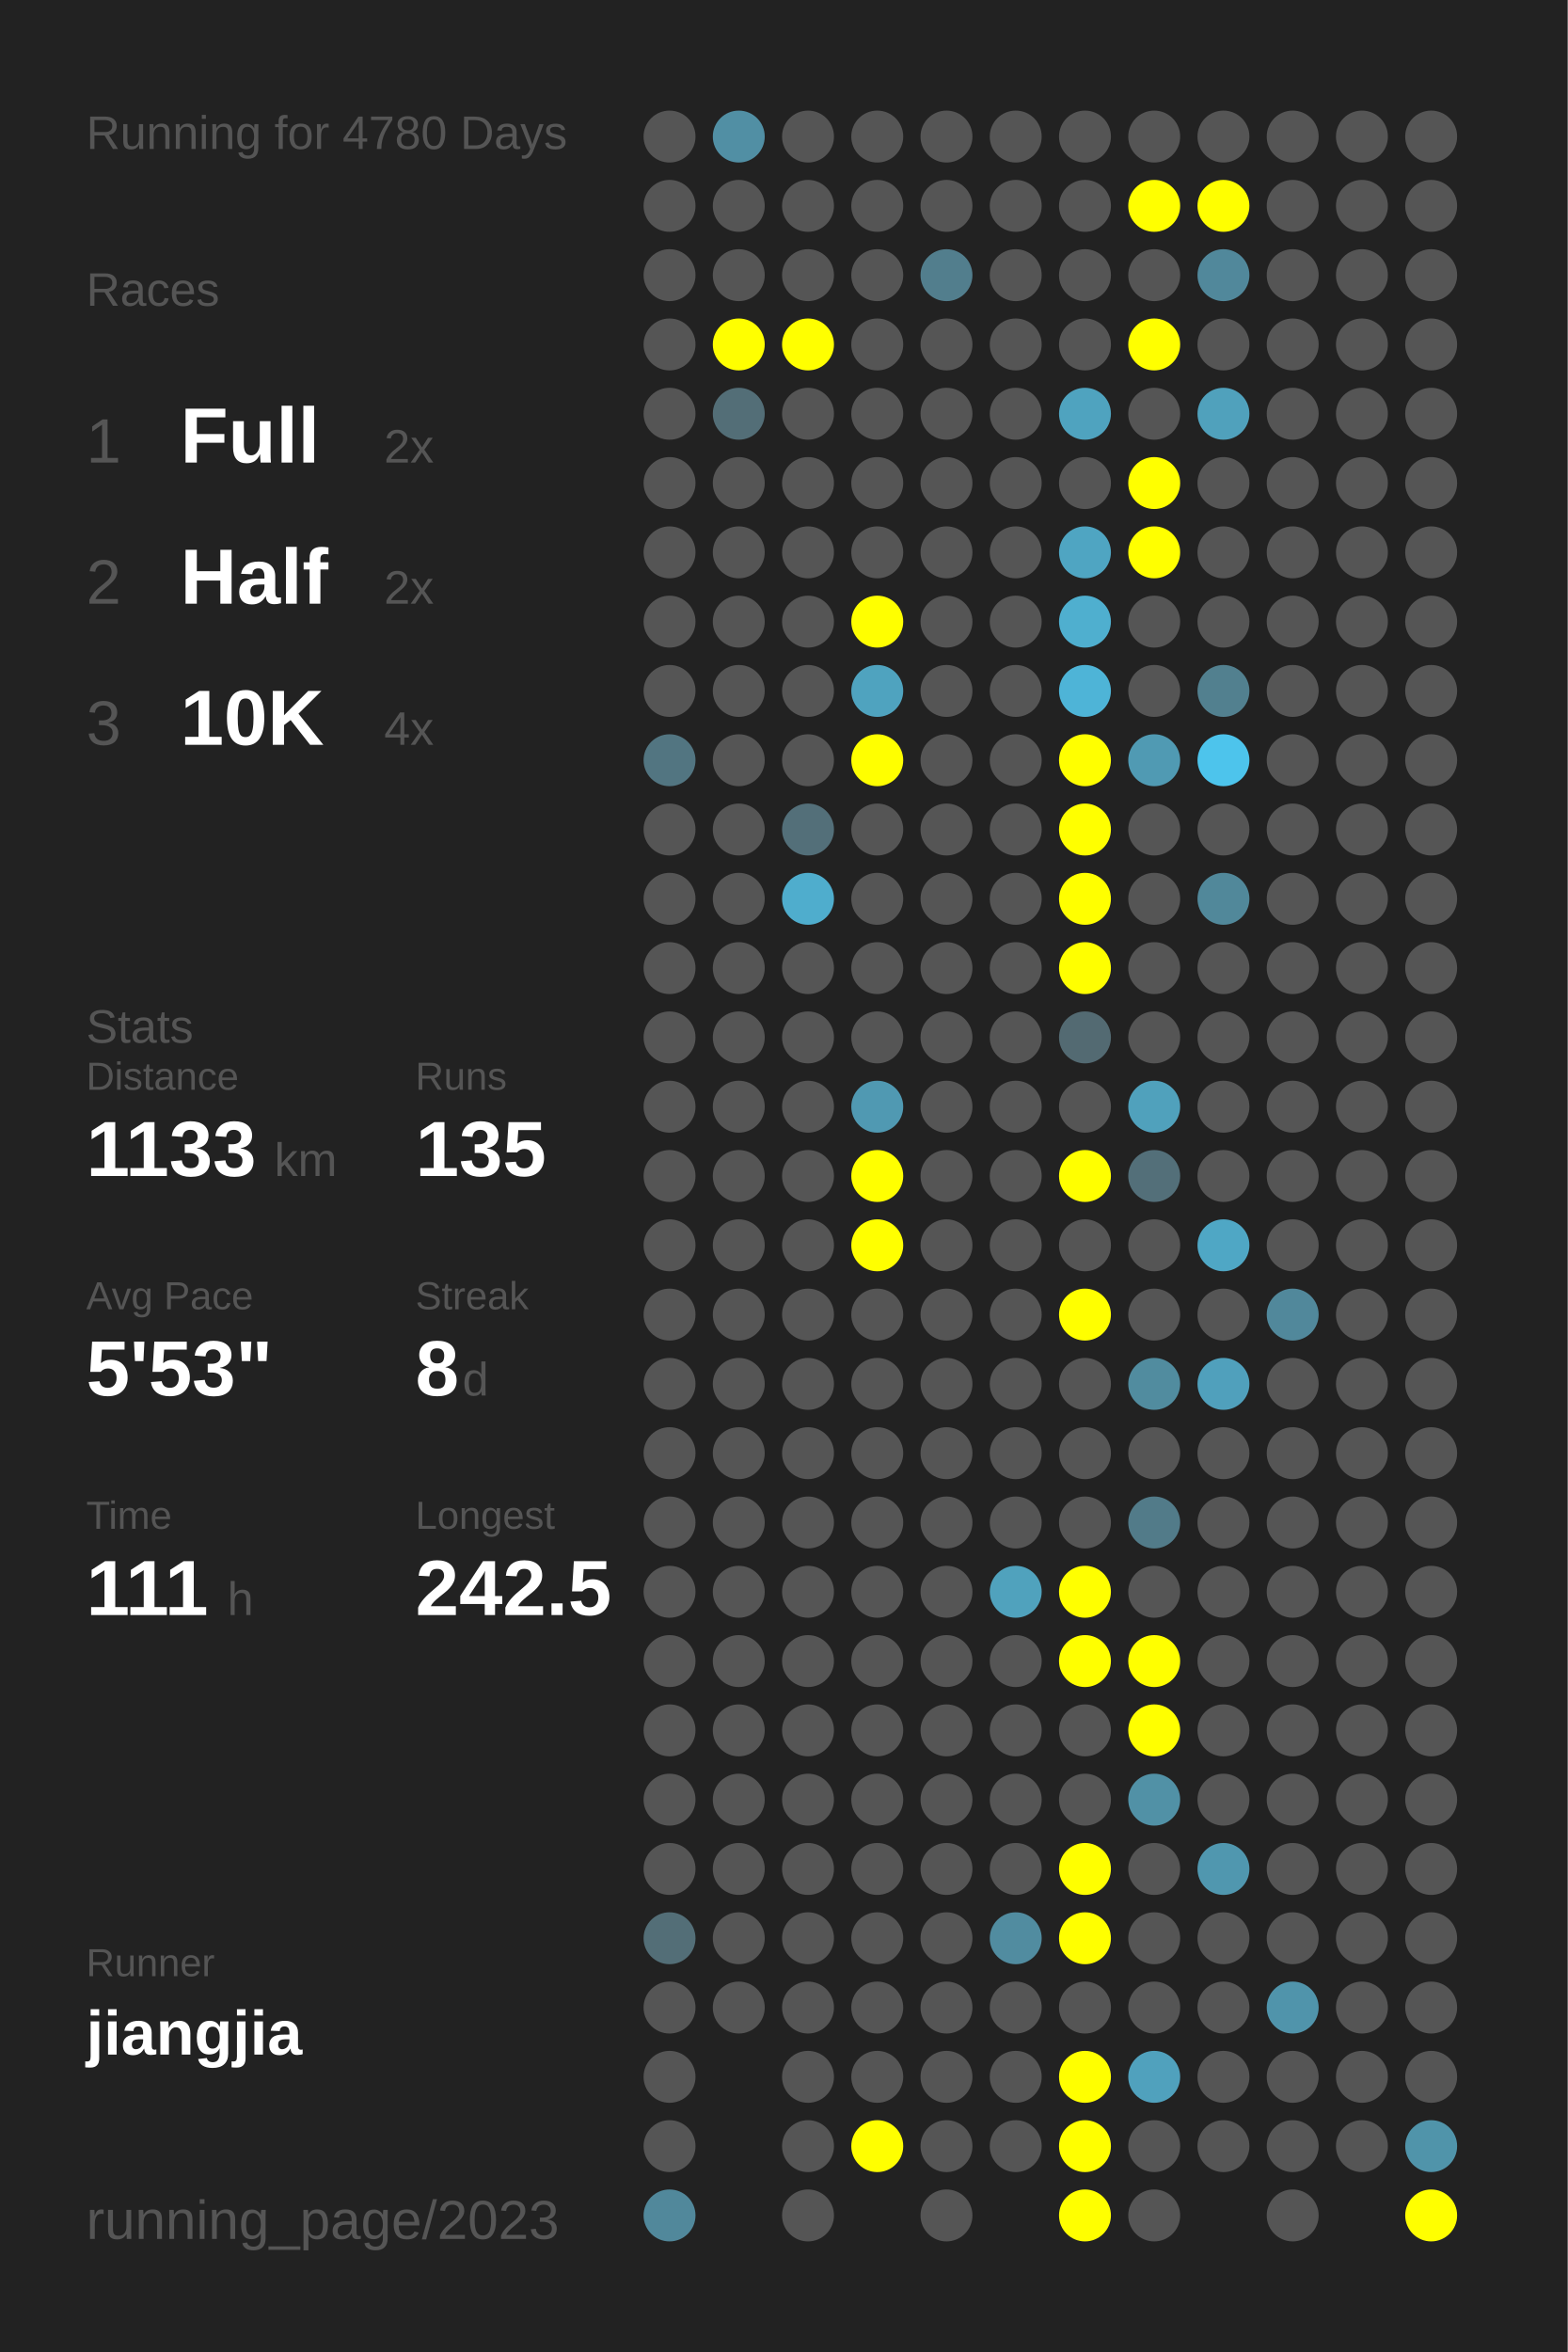
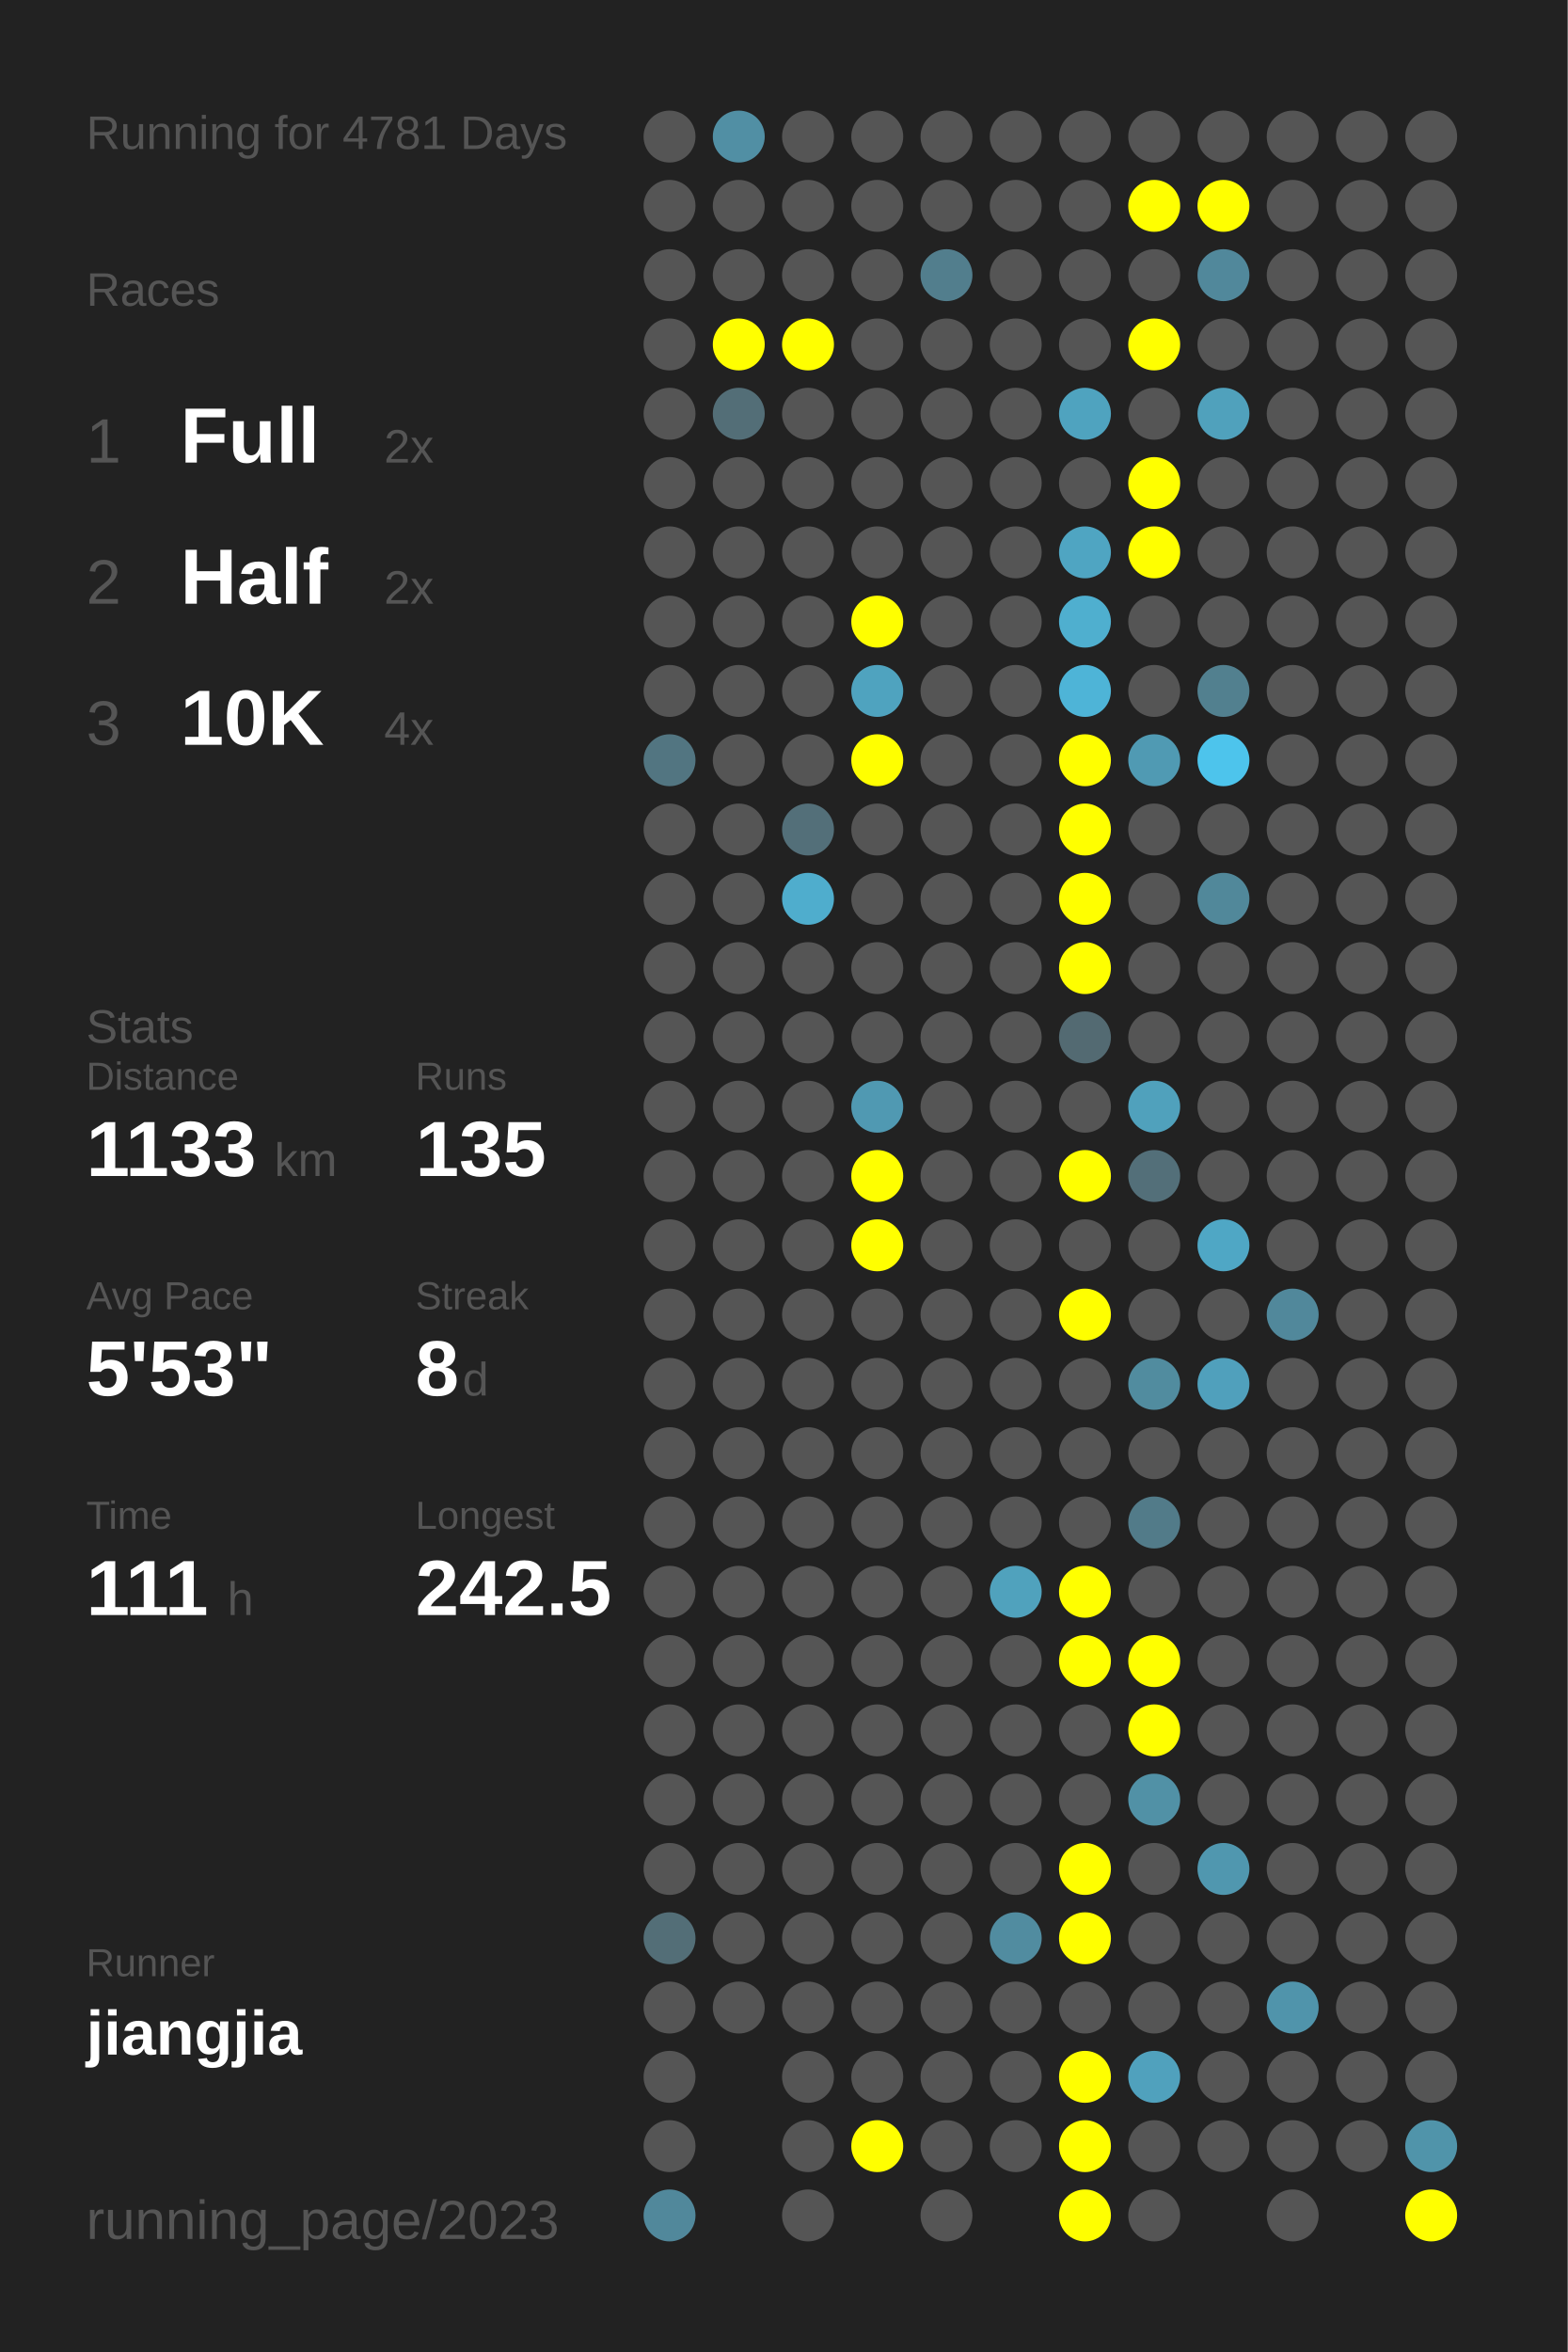
<svg xmlns="http://www.w3.org/2000/svg" baseProfile="full" height="300mm" version="1.1" viewBox="0,0,200,300" width="200mm">
  <defs />
  <rect fill="#222222" height="300" width="200" x="0" y="0" />
-   <text fill="#555555" style="font-size:6px; font-family:Arial;" x="11" y="19">Running for 4780 Days</text>
+   <text fill="#555555" style="font-size:6px; font-family:Arial;" x="11" y="19">Running for 4781 Days</text>
  <text fill="#555555" style="font-size:6px; font-family:Arial;" x="11" y="39">Races</text>
  <text fill="#555555" style="font-size:8px; font-family:Arial;" x="11" y="59">1</text>
  <text fill="#FFFFFF" style="font-size:10px; font-family:Arial; font-weight:bold;" x="23" y="59">Full</text>
  <text fill="#555555" style="font-size:6px; font-family:Arial;" x="49" y="59">2x</text>
  <text fill="#555555" style="font-size:8px; font-family:Arial;" x="11" y="77">2</text>
  <text fill="#FFFFFF" style="font-size:10px; font-family:Arial; font-weight:bold;" x="23" y="77">Half</text>
  <text fill="#555555" style="font-size:6px; font-family:Arial;" x="49" y="77">2x</text>
  <text fill="#555555" style="font-size:8px; font-family:Arial;" x="11" y="95">3</text>
  <text fill="#FFFFFF" style="font-size:10px; font-family:Arial; font-weight:bold;" x="23" y="95">10K</text>
  <text fill="#555555" style="font-size:6px; font-family:Arial;" x="49" y="95">4x</text>
  <text fill="#555555" style="font-size:6px; font-family:Arial;" x="11" y="133">Stats</text>
  <text fill="#555555" style="font-size:5px; font-family:Arial;" x="11" y="139">Distance</text>
  <text fill="#FFFFFF" style="font-size:10px; font-family:Arial; font-weight:bold;" x="11" y="150">1133</text>
  <text fill="#555555" style="font-size:6px; font-family:Arial;" x="35" y="150">km</text>
  <text fill="#555555" style="font-size:5px; font-family:Arial;" x="53" y="139">Runs</text>
  <text fill="#FFFFFF" style="font-size:10px; font-family:Arial; font-weight:bold;" x="53" y="150">135</text>
  <text fill="#555555" style="font-size:5px; font-family:Arial;" x="11" y="167">Avg Pace</text>
  <text fill="#FFFFFF" style="font-size:10px; font-family:Arial; font-weight:bold;" x="11" y="178">5'53"</text>
  <text fill="#555555" style="font-size:5px; font-family:Arial;" x="53" y="167">Streak</text>
  <text fill="#FFFFFF" style="font-size:10px; font-family:Arial; font-weight:bold;" x="53" y="178">8</text>
  <text fill="#555555" style="font-size:6px; font-family:Arial;" x="59" y="178">d</text>
  <text fill="#555555" style="font-size:5px; font-family:Arial;" x="11" y="195">Time</text>
  <text fill="#FFFFFF" style="font-size:10px; font-family:Arial; font-weight:bold;" x="11" y="206">111</text>
  <text fill="#555555" style="font-size:6px; font-family:Arial;" x="29" y="206">h</text>
  <text fill="#555555" style="font-size:5px; font-family:Arial;" x="53" y="195">Longest</text>
  <text fill="#FFFFFF" style="font-size:10px; font-family:Arial; font-weight:bold;" x="53" y="206">242.5</text>
  <text fill="#555555" style="font-size:5px; font-family:Arial;" x="11" y="252.065">Runner</text>
  <text fill="#FFFFFF" style="font-size:8px; font-family:Arial; font-weight:bold;" x="11" y="262.065">jiangjia</text>
  <text fill="#555555" style="font-size:7px; font-family:Arial;" x="11" y="285.581">running_page/2023</text>
  <circle cx="85.417" cy="17.419" fill="#555555" r="3.312" />
  <circle cx="85.417" cy="26.258" fill="#555555" r="3.312" />
  <circle cx="85.417" cy="35.097" fill="#555555" r="3.312" />
  <circle cx="85.417" cy="43.935" fill="#555555" r="3.312" />
  <circle cx="85.417" cy="52.774" fill="#555555" r="3.312" />
  <circle cx="85.417" cy="61.613" fill="#555555" r="3.312" />
  <circle cx="85.417" cy="70.452" fill="#555555" r="3.312" />
  <circle cx="85.417" cy="79.29" fill="#555555" r="3.312" />
  <circle cx="85.417" cy="88.129" fill="#555555" r="3.312" />
  <circle cx="85.417" cy="96.968" fill="#527581" r="3.312" />
  <circle cx="85.417" cy="105.806" fill="#555555" r="3.312" />
  <circle cx="85.417" cy="114.645" fill="#555555" r="3.312" />
  <circle cx="85.417" cy="123.484" fill="#555555" r="3.312" />
  <circle cx="85.417" cy="132.323" fill="#555555" r="3.312" />
  <circle cx="85.417" cy="141.161" fill="#555555" r="3.312" />
  <circle cx="85.417" cy="150" fill="#555555" r="3.312" />
  <circle cx="85.417" cy="158.839" fill="#555555" r="3.312" />
  <circle cx="85.417" cy="167.677" fill="#555555" r="3.312" />
  <circle cx="85.417" cy="176.516" fill="#555555" r="3.312" />
  <circle cx="85.417" cy="185.355" fill="#555555" r="3.312" />
  <circle cx="85.417" cy="194.194" fill="#555555" r="3.312" />
  <circle cx="85.417" cy="203.032" fill="#555555" r="3.312" />
  <circle cx="85.417" cy="211.871" fill="#555555" r="3.312" />
  <circle cx="85.417" cy="220.71" fill="#555555" r="3.312" />
  <circle cx="85.417" cy="229.548" fill="#555555" r="3.312" />
  <circle cx="85.417" cy="238.387" fill="#555555" r="3.312" />
  <circle cx="85.417" cy="247.226" fill="#536e77" r="3.312" />
  <circle cx="85.417" cy="256.065" fill="#555555" r="3.312" />
  <circle cx="85.417" cy="264.903" fill="#555555" r="3.312" />
  <circle cx="85.417" cy="273.742" fill="#555555" r="3.312" />
  <circle cx="85.417" cy="282.581" fill="#51889b" r="3.312" />
  <circle cx="94.25" cy="17.419" fill="#518fa4" r="3.312" />
  <circle cx="94.25" cy="26.258" fill="#555555" r="3.312" />
  <circle cx="94.25" cy="35.097" fill="#555555" r="3.312" />
  <circle cx="94.25" cy="43.935" fill="#FFFF00" r="3.312" />
  <circle cx="94.25" cy="52.774" fill="#536e77" r="3.312" />
  <circle cx="94.25" cy="61.613" fill="#555555" r="3.312" />
  <circle cx="94.25" cy="70.452" fill="#555555" r="3.312" />
  <circle cx="94.25" cy="79.29" fill="#555555" r="3.312" />
  <circle cx="94.25" cy="88.129" fill="#555555" r="3.312" />
  <circle cx="94.25" cy="96.968" fill="#555555" r="3.312" />
  <circle cx="94.25" cy="105.806" fill="#555555" r="3.312" />
  <circle cx="94.25" cy="114.645" fill="#555555" r="3.312" />
  <circle cx="94.25" cy="123.484" fill="#555555" r="3.312" />
  <circle cx="94.25" cy="132.323" fill="#555555" r="3.312" />
  <circle cx="94.25" cy="141.161" fill="#555555" r="3.312" />
  <circle cx="94.25" cy="150" fill="#555555" r="3.312" />
  <circle cx="94.25" cy="158.839" fill="#555555" r="3.312" />
  <circle cx="94.25" cy="167.677" fill="#555555" r="3.312" />
  <circle cx="94.25" cy="176.516" fill="#555555" r="3.312" />
  <circle cx="94.25" cy="185.355" fill="#555555" r="3.312" />
  <circle cx="94.25" cy="194.194" fill="#555555" r="3.312" />
  <circle cx="94.25" cy="203.032" fill="#555555" r="3.312" />
  <circle cx="94.25" cy="211.871" fill="#555555" r="3.312" />
  <circle cx="94.25" cy="220.71" fill="#555555" r="3.312" />
  <circle cx="94.25" cy="229.548" fill="#555555" r="3.312" />
  <circle cx="94.25" cy="238.387" fill="#555555" r="3.312" />
  <circle cx="94.25" cy="247.226" fill="#555555" r="3.312" />
  <circle cx="94.25" cy="256.065" fill="#555555" r="3.312" />
  <circle cx="103.083" cy="17.419" fill="#555555" r="3.312" />
  <circle cx="103.083" cy="26.258" fill="#555555" r="3.312" />
  <circle cx="103.083" cy="35.097" fill="#555555" r="3.312" />
  <circle cx="103.083" cy="43.935" fill="#FFFF00" r="3.312" />
  <circle cx="103.083" cy="52.774" fill="#555555" r="3.312" />
  <circle cx="103.083" cy="61.613" fill="#555555" r="3.312" />
  <circle cx="103.083" cy="70.452" fill="#555555" r="3.312" />
  <circle cx="103.083" cy="79.29" fill="#555555" r="3.312" />
  <circle cx="103.083" cy="88.129" fill="#555555" r="3.312" />
  <circle cx="103.083" cy="96.968" fill="#555555" r="3.312" />
  <circle cx="103.083" cy="105.806" fill="#536f79" r="3.312" />
  <circle cx="103.083" cy="114.645" fill="#4fadcd" r="3.312" />
  <circle cx="103.083" cy="123.484" fill="#555555" r="3.312" />
  <circle cx="103.083" cy="132.323" fill="#555555" r="3.312" />
  <circle cx="103.083" cy="141.161" fill="#555555" r="3.312" />
  <circle cx="103.083" cy="150" fill="#555555" r="3.312" />
  <circle cx="103.083" cy="158.839" fill="#555555" r="3.312" />
  <circle cx="103.083" cy="167.677" fill="#555555" r="3.312" />
  <circle cx="103.083" cy="176.516" fill="#555555" r="3.312" />
  <circle cx="103.083" cy="185.355" fill="#555555" r="3.312" />
  <circle cx="103.083" cy="194.194" fill="#555555" r="3.312" />
  <circle cx="103.083" cy="203.032" fill="#555555" r="3.312" />
  <circle cx="103.083" cy="211.871" fill="#555555" r="3.312" />
  <circle cx="103.083" cy="220.71" fill="#555555" r="3.312" />
  <circle cx="103.083" cy="229.548" fill="#555555" r="3.312" />
  <circle cx="103.083" cy="238.387" fill="#555555" r="3.312" />
  <circle cx="103.083" cy="247.226" fill="#555555" r="3.312" />
  <circle cx="103.083" cy="256.065" fill="#555555" r="3.312" />
  <circle cx="103.083" cy="264.903" fill="#555555" r="3.312" />
  <circle cx="103.083" cy="273.742" fill="#555555" r="3.312" />
  <circle cx="103.083" cy="282.581" fill="#555555" r="3.312" />
  <circle cx="111.917" cy="17.419" fill="#555555" r="3.312" />
  <circle cx="111.917" cy="26.258" fill="#555555" r="3.312" />
  <circle cx="111.917" cy="35.097" fill="#555555" r="3.312" />
  <circle cx="111.917" cy="43.935" fill="#555555" r="3.312" />
  <circle cx="111.917" cy="52.774" fill="#555555" r="3.312" />
  <circle cx="111.917" cy="61.613" fill="#555555" r="3.312" />
  <circle cx="111.917" cy="70.452" fill="#555555" r="3.312" />
  <circle cx="111.917" cy="79.29" fill="#FFFF00" r="3.312" />
  <circle cx="111.917" cy="88.129" fill="#4fa3bf" r="3.312" />
  <circle cx="111.917" cy="96.968" fill="#FFFF00" r="3.312" />
  <circle cx="111.917" cy="105.806" fill="#555555" r="3.312" />
  <circle cx="111.917" cy="114.645" fill="#555555" r="3.312" />
  <circle cx="111.917" cy="123.484" fill="#555555" r="3.312" />
  <circle cx="111.917" cy="132.323" fill="#555555" r="3.312" />
  <circle cx="111.917" cy="141.161" fill="#5099b2" r="3.312" />
  <circle cx="111.917" cy="150" fill="#FFFF00" r="3.312" />
  <circle cx="111.917" cy="158.839" fill="#FFFF00" r="3.312" />
  <circle cx="111.917" cy="167.677" fill="#555555" r="3.312" />
  <circle cx="111.917" cy="176.516" fill="#555555" r="3.312" />
  <circle cx="111.917" cy="185.355" fill="#555555" r="3.312" />
  <circle cx="111.917" cy="194.194" fill="#555555" r="3.312" />
  <circle cx="111.917" cy="203.032" fill="#555555" r="3.312" />
  <circle cx="111.917" cy="211.871" fill="#555555" r="3.312" />
  <circle cx="111.917" cy="220.71" fill="#555555" r="3.312" />
  <circle cx="111.917" cy="229.548" fill="#555555" r="3.312" />
  <circle cx="111.917" cy="238.387" fill="#555555" r="3.312" />
  <circle cx="111.917" cy="247.226" fill="#555555" r="3.312" />
  <circle cx="111.917" cy="256.065" fill="#555555" r="3.312" />
  <circle cx="111.917" cy="264.903" fill="#555555" r="3.312" />
  <circle cx="111.917" cy="273.742" fill="#FFFF00" r="3.312" />
  <circle cx="120.75" cy="17.419" fill="#555555" r="3.312" />
  <circle cx="120.75" cy="26.258" fill="#555555" r="3.312" />
  <circle cx="120.75" cy="35.097" fill="#527e8d" r="3.312" />
  <circle cx="120.75" cy="43.935" fill="#555555" r="3.312" />
  <circle cx="120.75" cy="52.774" fill="#555555" r="3.312" />
  <circle cx="120.75" cy="61.613" fill="#555555" r="3.312" />
  <circle cx="120.75" cy="70.452" fill="#555555" r="3.312" />
  <circle cx="120.75" cy="79.29" fill="#555555" r="3.312" />
  <circle cx="120.75" cy="88.129" fill="#555555" r="3.312" />
  <circle cx="120.75" cy="96.968" fill="#555555" r="3.312" />
  <circle cx="120.75" cy="105.806" fill="#555555" r="3.312" />
  <circle cx="120.75" cy="114.645" fill="#555555" r="3.312" />
  <circle cx="120.75" cy="123.484" fill="#555555" r="3.312" />
  <circle cx="120.75" cy="132.323" fill="#555555" r="3.312" />
  <circle cx="120.75" cy="141.161" fill="#555555" r="3.312" />
  <circle cx="120.75" cy="150" fill="#555555" r="3.312" />
  <circle cx="120.75" cy="158.839" fill="#555555" r="3.312" />
  <circle cx="120.75" cy="167.677" fill="#555555" r="3.312" />
  <circle cx="120.75" cy="176.516" fill="#555555" r="3.312" />
  <circle cx="120.75" cy="185.355" fill="#555555" r="3.312" />
  <circle cx="120.75" cy="194.194" fill="#555555" r="3.312" />
  <circle cx="120.75" cy="203.032" fill="#555555" r="3.312" />
  <circle cx="120.75" cy="211.871" fill="#555555" r="3.312" />
  <circle cx="120.75" cy="220.71" fill="#555555" r="3.312" />
  <circle cx="120.75" cy="229.548" fill="#555555" r="3.312" />
  <circle cx="120.75" cy="238.387" fill="#555555" r="3.312" />
  <circle cx="120.75" cy="247.226" fill="#555555" r="3.312" />
  <circle cx="120.75" cy="256.065" fill="#555555" r="3.312" />
  <circle cx="120.75" cy="264.903" fill="#555555" r="3.312" />
  <circle cx="120.75" cy="273.742" fill="#555555" r="3.312" />
  <circle cx="120.75" cy="282.581" fill="#555555" r="3.312" />
  <circle cx="129.583" cy="17.419" fill="#555555" r="3.312" />
  <circle cx="129.583" cy="26.258" fill="#555555" r="3.312" />
  <circle cx="129.583" cy="35.097" fill="#555555" r="3.312" />
  <circle cx="129.583" cy="43.935" fill="#555555" r="3.312" />
  <circle cx="129.583" cy="52.774" fill="#555555" r="3.312" />
  <circle cx="129.583" cy="61.613" fill="#555555" r="3.312" />
  <circle cx="129.583" cy="70.452" fill="#555555" r="3.312" />
  <circle cx="129.583" cy="79.29" fill="#555555" r="3.312" />
  <circle cx="129.583" cy="88.129" fill="#555555" r="3.312" />
  <circle cx="129.583" cy="96.968" fill="#555555" r="3.312" />
  <circle cx="129.583" cy="105.806" fill="#555555" r="3.312" />
  <circle cx="129.583" cy="114.645" fill="#555555" r="3.312" />
  <circle cx="129.583" cy="123.484" fill="#555555" r="3.312" />
  <circle cx="129.583" cy="132.323" fill="#555555" r="3.312" />
  <circle cx="129.583" cy="141.161" fill="#555555" r="3.312" />
  <circle cx="129.583" cy="150" fill="#555555" r="3.312" />
  <circle cx="129.583" cy="158.839" fill="#555555" r="3.312" />
  <circle cx="129.583" cy="167.677" fill="#555555" r="3.312" />
  <circle cx="129.583" cy="176.516" fill="#555555" r="3.312" />
  <circle cx="129.583" cy="185.355" fill="#555555" r="3.312" />
  <circle cx="129.583" cy="194.194" fill="#555555" r="3.312" />
  <circle cx="129.583" cy="203.032" fill="#50a2bd" r="3.312" />
  <circle cx="129.583" cy="211.871" fill="#555555" r="3.312" />
  <circle cx="129.583" cy="220.71" fill="#555555" r="3.312" />
  <circle cx="129.583" cy="229.548" fill="#555555" r="3.312" />
  <circle cx="129.583" cy="238.387" fill="#555555" r="3.312" />
  <circle cx="129.583" cy="247.226" fill="#518ca0" r="3.312" />
  <circle cx="129.583" cy="256.065" fill="#555555" r="3.312" />
  <circle cx="129.583" cy="264.903" fill="#555555" r="3.312" />
  <circle cx="129.583" cy="273.742" fill="#555555" r="3.312" />
  <circle cx="138.417" cy="17.419" fill="#555555" r="3.312" />
  <circle cx="138.417" cy="26.258" fill="#555555" r="3.312" />
  <circle cx="138.417" cy="35.097" fill="#555555" r="3.312" />
  <circle cx="138.417" cy="43.935" fill="#555555" r="3.312" />
  <circle cx="138.417" cy="52.774" fill="#4fa3bf" r="3.312" />
  <circle cx="138.417" cy="61.613" fill="#555555" r="3.312" />
  <circle cx="138.417" cy="70.452" fill="#4fa5c2" r="3.312" />
  <circle cx="138.417" cy="79.29" fill="#4fafcf" r="3.312" />
  <circle cx="138.417" cy="88.129" fill="#4eb4d7" r="3.312" />
  <circle cx="138.417" cy="96.968" fill="#FFFF00" r="3.312" />
  <circle cx="138.417" cy="105.806" fill="#FFFF00" r="3.312" />
  <circle cx="138.417" cy="114.645" fill="#FFFF00" r="3.312" />
  <circle cx="138.417" cy="123.484" fill="#FFFF00" r="3.312" />
  <circle cx="138.417" cy="132.323" fill="#536a72" r="3.312" />
  <circle cx="138.417" cy="141.161" fill="#555555" r="3.312" />
  <circle cx="138.417" cy="150" fill="#FFFF00" r="3.312" />
  <circle cx="138.417" cy="158.839" fill="#555555" r="3.312" />
  <circle cx="138.417" cy="167.677" fill="#FFFF00" r="3.312" />
  <circle cx="138.417" cy="176.516" fill="#555555" r="3.312" />
  <circle cx="138.417" cy="185.355" fill="#555555" r="3.312" />
  <circle cx="138.417" cy="194.194" fill="#555555" r="3.312" />
  <circle cx="138.417" cy="203.032" fill="#FFFF00" r="3.312" />
  <circle cx="138.417" cy="211.871" fill="#FFFF00" r="3.312" />
  <circle cx="138.417" cy="220.71" fill="#555555" r="3.312" />
  <circle cx="138.417" cy="229.548" fill="#555555" r="3.312" />
  <circle cx="138.417" cy="238.387" fill="#FFFF00" r="3.312" />
  <circle cx="138.417" cy="247.226" fill="#FFFF00" r="3.312" />
  <circle cx="138.417" cy="256.065" fill="#555555" r="3.312" />
  <circle cx="138.417" cy="264.903" fill="#FFFF00" r="3.312" />
  <circle cx="138.417" cy="273.742" fill="#FFFF00" r="3.312" />
  <circle cx="138.417" cy="282.581" fill="#FFFF00" r="3.312" />
  <circle cx="147.25" cy="17.419" fill="#555555" r="3.312" />
  <circle cx="147.25" cy="26.258" fill="#FFFF00" r="3.312" />
  <circle cx="147.25" cy="35.097" fill="#555555" r="3.312" />
  <circle cx="147.25" cy="43.935" fill="#FFFF00" r="3.312" />
  <circle cx="147.25" cy="52.774" fill="#555555" r="3.312" />
  <circle cx="147.25" cy="61.613" fill="#FFFF00" r="3.312" />
  <circle cx="147.25" cy="70.452" fill="#FFFF00" r="3.312" />
  <circle cx="147.25" cy="79.29" fill="#555555" r="3.312" />
  <circle cx="147.25" cy="88.129" fill="#555555" r="3.312" />
  <circle cx="147.25" cy="96.968" fill="#509ab3" r="3.312" />
  <circle cx="147.25" cy="105.806" fill="#555555" r="3.312" />
  <circle cx="147.25" cy="114.645" fill="#555555" r="3.312" />
  <circle cx="147.25" cy="123.484" fill="#555555" r="3.312" />
  <circle cx="147.25" cy="132.323" fill="#555555" r="3.312" />
  <circle cx="147.25" cy="141.161" fill="#50a1bc" r="3.312" />
  <circle cx="147.25" cy="150" fill="#536f79" r="3.312" />
  <circle cx="147.25" cy="158.839" fill="#555555" r="3.312" />
  <circle cx="147.25" cy="167.677" fill="#555555" r="3.312" />
  <circle cx="147.25" cy="176.516" fill="#518c9f" r="3.312" />
  <circle cx="147.25" cy="185.355" fill="#555555" r="3.312" />
  <circle cx="147.25" cy="194.194" fill="#527b89" r="3.312" />
  <circle cx="147.25" cy="203.032" fill="#555555" r="3.312" />
  <circle cx="147.25" cy="211.871" fill="#FFFF00" r="3.312" />
  <circle cx="147.25" cy="220.71" fill="#FFFF00" r="3.312" />
  <circle cx="147.25" cy="229.548" fill="#5191a6" r="3.312" />
  <circle cx="147.25" cy="238.387" fill="#555555" r="3.312" />
  <circle cx="147.25" cy="247.226" fill="#555555" r="3.312" />
  <circle cx="147.25" cy="256.065" fill="#555555" r="3.312" />
  <circle cx="147.25" cy="264.903" fill="#50a1bd" r="3.312" />
  <circle cx="147.25" cy="273.742" fill="#555555" r="3.312" />
  <circle cx="147.25" cy="282.581" fill="#555555" r="3.312" />
  <circle cx="156.083" cy="17.419" fill="#555555" r="3.312" />
  <circle cx="156.083" cy="26.258" fill="#FFFF00" r="3.312" />
  <circle cx="156.083" cy="35.097" fill="#51889b" r="3.312" />
  <circle cx="156.083" cy="43.935" fill="#555555" r="3.312" />
  <circle cx="156.083" cy="52.774" fill="#50a1bc" r="3.312" />
  <circle cx="156.083" cy="61.613" fill="#555555" r="3.312" />
  <circle cx="156.083" cy="70.452" fill="#555555" r="3.312" />
  <circle cx="156.083" cy="79.29" fill="#555555" r="3.312" />
  <circle cx="156.083" cy="88.129" fill="#52808f" r="3.312" />
  <circle cx="156.083" cy="96.968" fill="#4dc4ec" r="3.312" />
  <circle cx="156.083" cy="105.806" fill="#555555" r="3.312" />
  <circle cx="156.083" cy="114.645" fill="#51889a" r="3.312" />
  <circle cx="156.083" cy="123.484" fill="#555555" r="3.312" />
  <circle cx="156.083" cy="132.323" fill="#555555" r="3.312" />
  <circle cx="156.083" cy="141.161" fill="#555555" r="3.312" />
  <circle cx="156.083" cy="150" fill="#555555" r="3.312" />
  <circle cx="156.083" cy="158.839" fill="#4fa7c5" r="3.312" />
  <circle cx="156.083" cy="167.677" fill="#555555" r="3.312" />
  <circle cx="156.083" cy="176.516" fill="#50a0bc" r="3.312" />
  <circle cx="156.083" cy="185.355" fill="#555555" r="3.312" />
  <circle cx="156.083" cy="194.194" fill="#555555" r="3.312" />
  <circle cx="156.083" cy="203.032" fill="#555555" r="3.312" />
  <circle cx="156.083" cy="211.871" fill="#555555" r="3.312" />
  <circle cx="156.083" cy="220.71" fill="#555555" r="3.312" />
  <circle cx="156.083" cy="229.548" fill="#555555" r="3.312" />
  <circle cx="156.083" cy="238.387" fill="#5097af" r="3.312" />
  <circle cx="156.083" cy="247.226" fill="#555555" r="3.312" />
  <circle cx="156.083" cy="256.065" fill="#555555" r="3.312" />
  <circle cx="156.083" cy="264.903" fill="#555555" r="3.312" />
  <circle cx="156.083" cy="273.742" fill="#555555" r="3.312" />
  <circle cx="164.917" cy="17.419" fill="#555555" r="3.312" />
  <circle cx="164.917" cy="26.258" fill="#555555" r="3.312" />
  <circle cx="164.917" cy="35.097" fill="#555555" r="3.312" />
  <circle cx="164.917" cy="43.935" fill="#555555" r="3.312" />
  <circle cx="164.917" cy="52.774" fill="#555555" r="3.312" />
  <circle cx="164.917" cy="61.613" fill="#555555" r="3.312" />
  <circle cx="164.917" cy="70.452" fill="#555555" r="3.312" />
  <circle cx="164.917" cy="79.29" fill="#555555" r="3.312" />
  <circle cx="164.917" cy="88.129" fill="#555555" r="3.312" />
  <circle cx="164.917" cy="96.968" fill="#555555" r="3.312" />
  <circle cx="164.917" cy="105.806" fill="#555555" r="3.312" />
  <circle cx="164.917" cy="114.645" fill="#555555" r="3.312" />
  <circle cx="164.917" cy="123.484" fill="#555555" r="3.312" />
  <circle cx="164.917" cy="132.323" fill="#555555" r="3.312" />
  <circle cx="164.917" cy="141.161" fill="#555555" r="3.312" />
  <circle cx="164.917" cy="150" fill="#555555" r="3.312" />
  <circle cx="164.917" cy="158.839" fill="#555555" r="3.312" />
  <circle cx="164.917" cy="167.677" fill="#51889b" r="3.312" />
  <circle cx="164.917" cy="176.516" fill="#555555" r="3.312" />
  <circle cx="164.917" cy="185.355" fill="#555555" r="3.312" />
  <circle cx="164.917" cy="194.194" fill="#555555" r="3.312" />
  <circle cx="164.917" cy="203.032" fill="#555555" r="3.312" />
  <circle cx="164.917" cy="211.871" fill="#555555" r="3.312" />
  <circle cx="164.917" cy="220.71" fill="#555555" r="3.312" />
  <circle cx="164.917" cy="229.548" fill="#555555" r="3.312" />
  <circle cx="164.917" cy="238.387" fill="#555555" r="3.312" />
  <circle cx="164.917" cy="247.226" fill="#555555" r="3.312" />
  <circle cx="164.917" cy="256.065" fill="#5094ab" r="3.312" />
  <circle cx="164.917" cy="264.903" fill="#555555" r="3.312" />
  <circle cx="164.917" cy="273.742" fill="#555555" r="3.312" />
  <circle cx="164.917" cy="282.581" fill="#555555" r="3.312" />
  <circle cx="173.75" cy="17.419" fill="#555555" r="3.312" />
  <circle cx="173.75" cy="26.258" fill="#555555" r="3.312" />
  <circle cx="173.75" cy="35.097" fill="#555555" r="3.312" />
  <circle cx="173.75" cy="43.935" fill="#555555" r="3.312" />
  <circle cx="173.75" cy="52.774" fill="#555555" r="3.312" />
  <circle cx="173.75" cy="61.613" fill="#555555" r="3.312" />
  <circle cx="173.75" cy="70.452" fill="#555555" r="3.312" />
  <circle cx="173.75" cy="79.29" fill="#555555" r="3.312" />
  <circle cx="173.75" cy="88.129" fill="#555555" r="3.312" />
  <circle cx="173.75" cy="96.968" fill="#555555" r="3.312" />
  <circle cx="173.75" cy="105.806" fill="#555555" r="3.312" />
  <circle cx="173.75" cy="114.645" fill="#555555" r="3.312" />
  <circle cx="173.75" cy="123.484" fill="#555555" r="3.312" />
  <circle cx="173.75" cy="132.323" fill="#555555" r="3.312" />
  <circle cx="173.75" cy="141.161" fill="#555555" r="3.312" />
  <circle cx="173.75" cy="150" fill="#555555" r="3.312" />
  <circle cx="173.75" cy="158.839" fill="#555555" r="3.312" />
  <circle cx="173.75" cy="167.677" fill="#555555" r="3.312" />
  <circle cx="173.75" cy="176.516" fill="#555555" r="3.312" />
  <circle cx="173.75" cy="185.355" fill="#555555" r="3.312" />
  <circle cx="173.75" cy="194.194" fill="#555555" r="3.312" />
  <circle cx="173.75" cy="203.032" fill="#555555" r="3.312" />
  <circle cx="173.75" cy="211.871" fill="#555555" r="3.312" />
  <circle cx="173.75" cy="220.71" fill="#555555" r="3.312" />
  <circle cx="173.75" cy="229.548" fill="#555555" r="3.312" />
  <circle cx="173.75" cy="238.387" fill="#555555" r="3.312" />
  <circle cx="173.75" cy="247.226" fill="#555555" r="3.312" />
  <circle cx="173.75" cy="256.065" fill="#555555" r="3.312" />
  <circle cx="173.75" cy="264.903" fill="#555555" r="3.312" />
  <circle cx="173.75" cy="273.742" fill="#555555" r="3.312" />
  <circle cx="182.583" cy="17.419" fill="#555555" r="3.312" />
  <circle cx="182.583" cy="26.258" fill="#555555" r="3.312" />
  <circle cx="182.583" cy="35.097" fill="#555555" r="3.312" />
  <circle cx="182.583" cy="43.935" fill="#555555" r="3.312" />
  <circle cx="182.583" cy="52.774" fill="#555555" r="3.312" />
  <circle cx="182.583" cy="61.613" fill="#555555" r="3.312" />
  <circle cx="182.583" cy="70.452" fill="#555555" r="3.312" />
  <circle cx="182.583" cy="79.29" fill="#555555" r="3.312" />
  <circle cx="182.583" cy="88.129" fill="#555555" r="3.312" />
  <circle cx="182.583" cy="96.968" fill="#555555" r="3.312" />
  <circle cx="182.583" cy="105.806" fill="#555555" r="3.312" />
  <circle cx="182.583" cy="114.645" fill="#555555" r="3.312" />
  <circle cx="182.583" cy="123.484" fill="#555555" r="3.312" />
  <circle cx="182.583" cy="132.323" fill="#555555" r="3.312" />
  <circle cx="182.583" cy="141.161" fill="#555555" r="3.312" />
  <circle cx="182.583" cy="150" fill="#555555" r="3.312" />
  <circle cx="182.583" cy="158.839" fill="#555555" r="3.312" />
  <circle cx="182.583" cy="167.677" fill="#555555" r="3.312" />
  <circle cx="182.583" cy="176.516" fill="#555555" r="3.312" />
  <circle cx="182.583" cy="185.355" fill="#555555" r="3.312" />
  <circle cx="182.583" cy="194.194" fill="#555555" r="3.312" />
  <circle cx="182.583" cy="203.032" fill="#555555" r="3.312" />
  <circle cx="182.583" cy="211.871" fill="#555555" r="3.312" />
  <circle cx="182.583" cy="220.71" fill="#555555" r="3.312" />
  <circle cx="182.583" cy="229.548" fill="#555555" r="3.312" />
  <circle cx="182.583" cy="238.387" fill="#555555" r="3.312" />
  <circle cx="182.583" cy="247.226" fill="#555555" r="3.312" />
  <circle cx="182.583" cy="256.065" fill="#555555" r="3.312" />
  <circle cx="182.583" cy="264.903" fill="#555555" r="3.312" />
  <circle cx="182.583" cy="273.742" fill="#5094aa" r="3.312" />
  <circle cx="182.583" cy="282.581" fill="#FFFF00" r="3.312" />
</svg>
